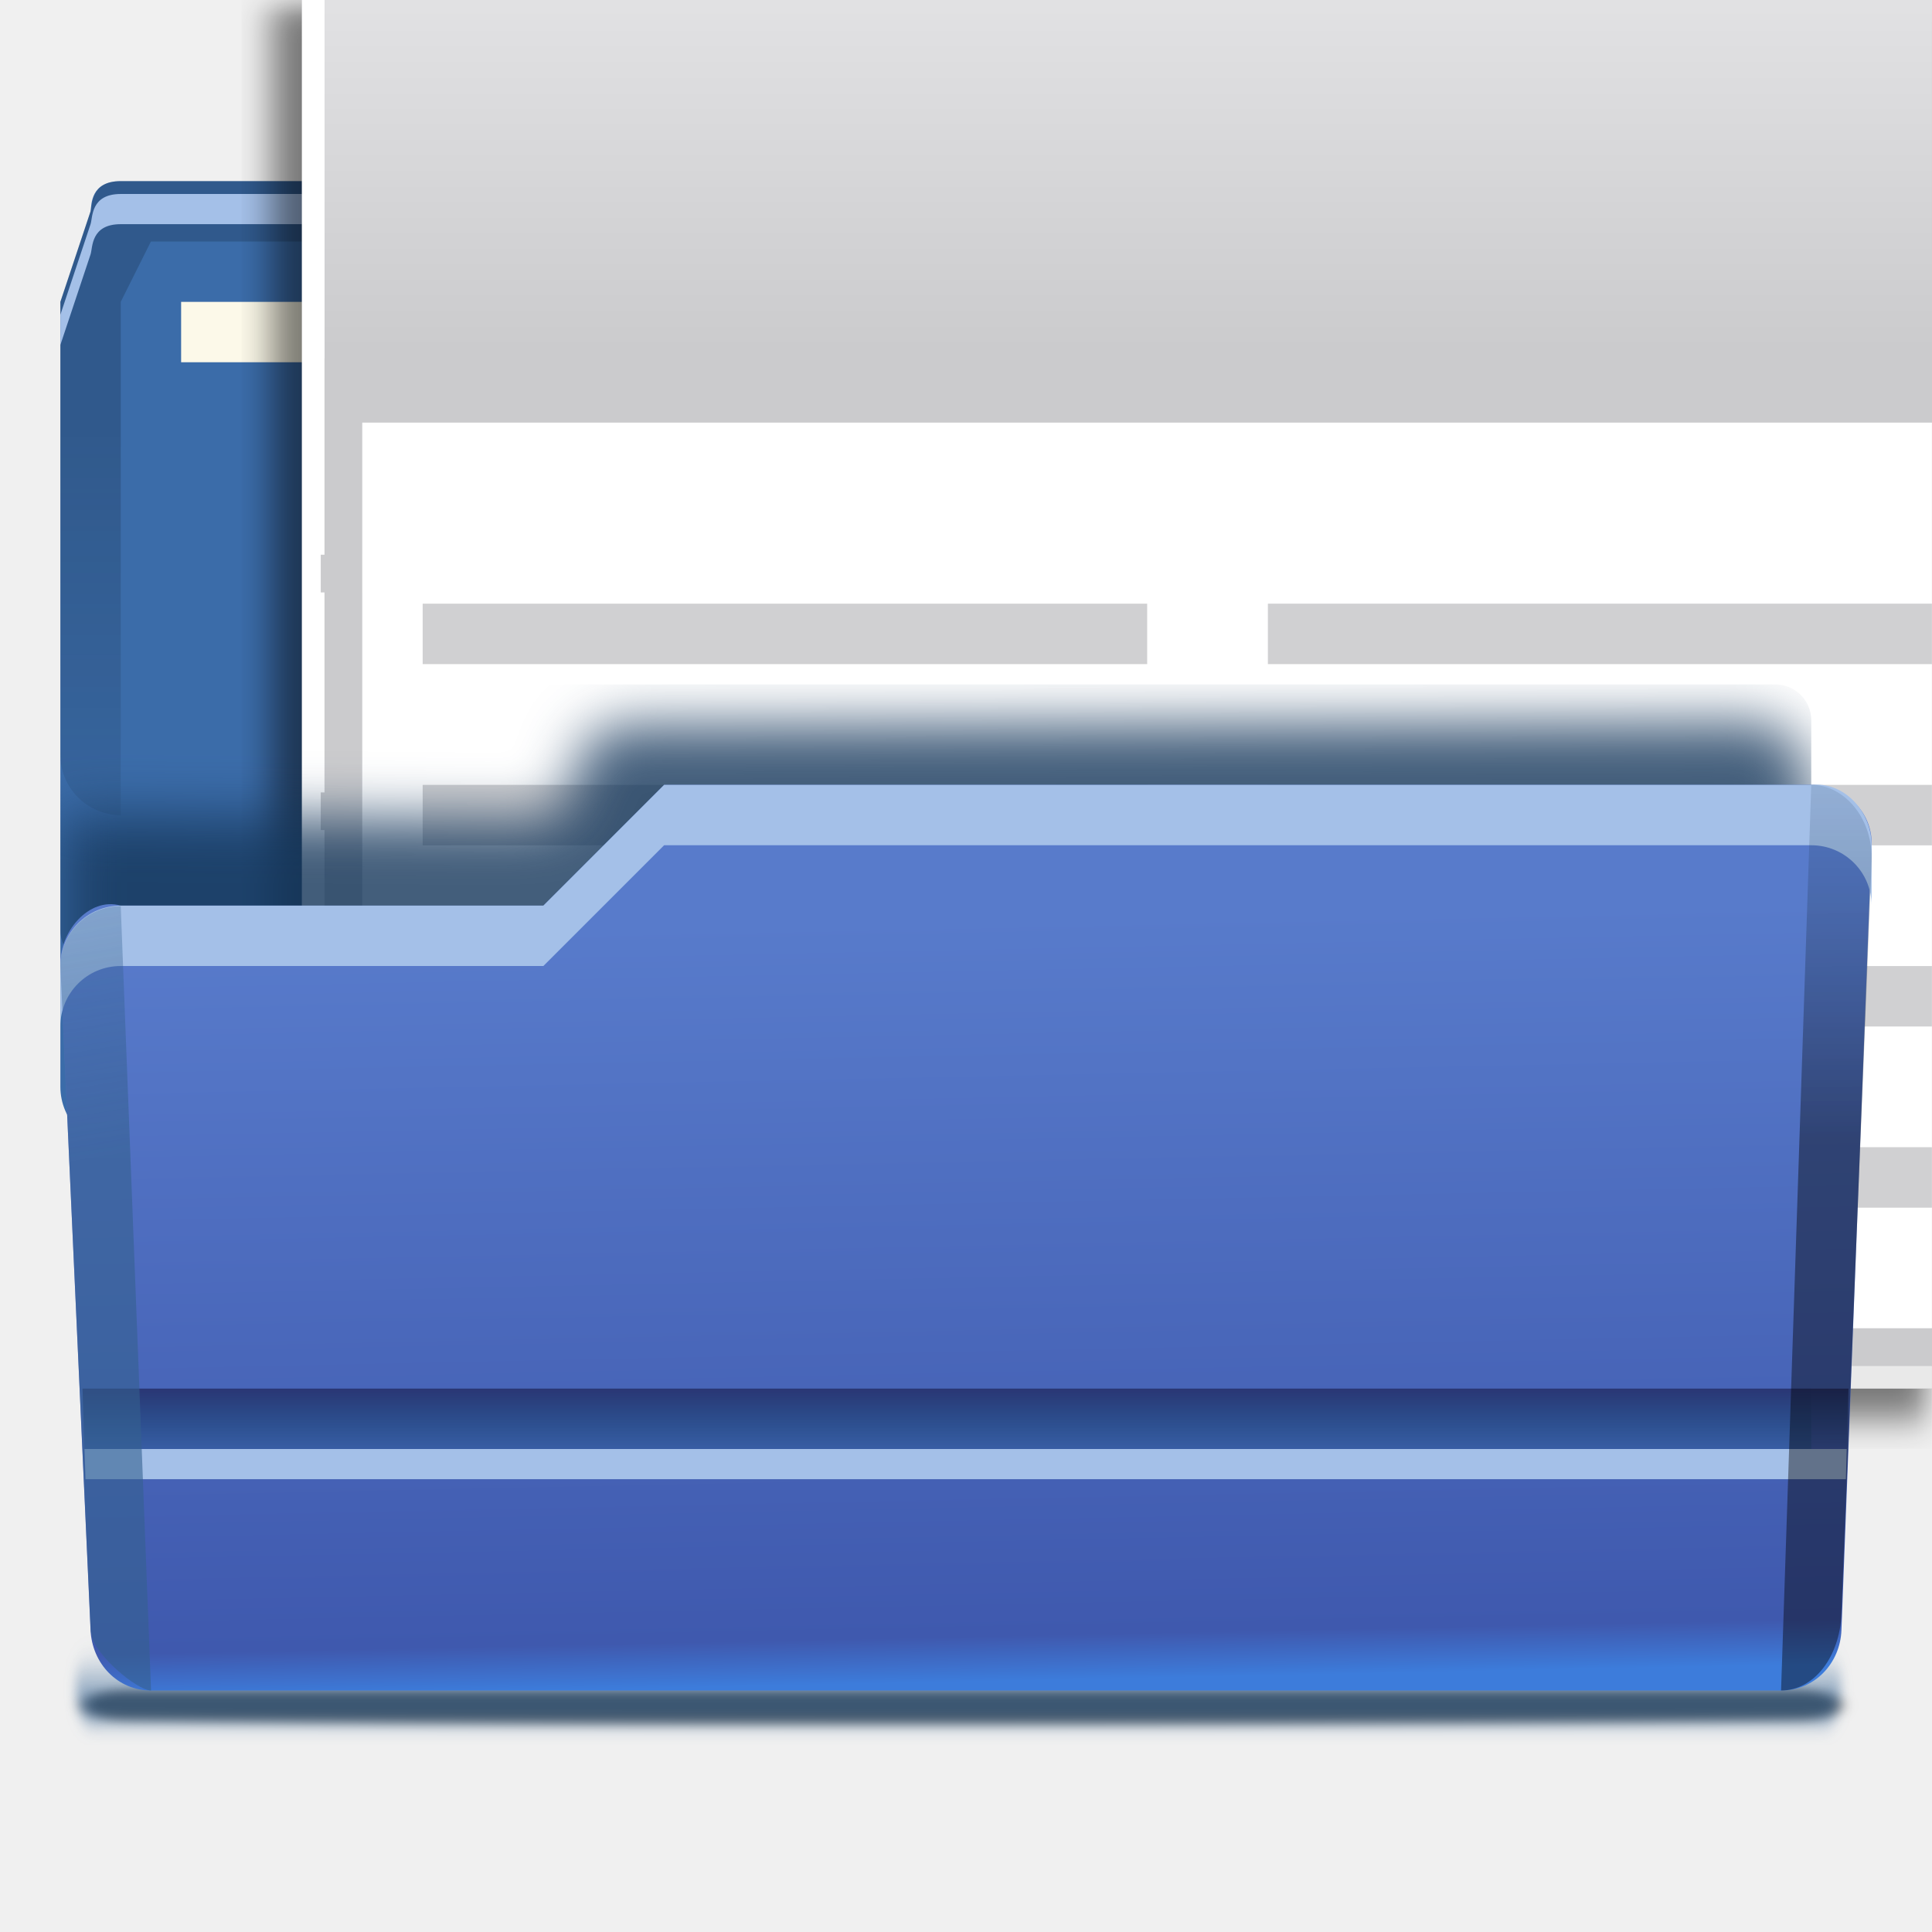
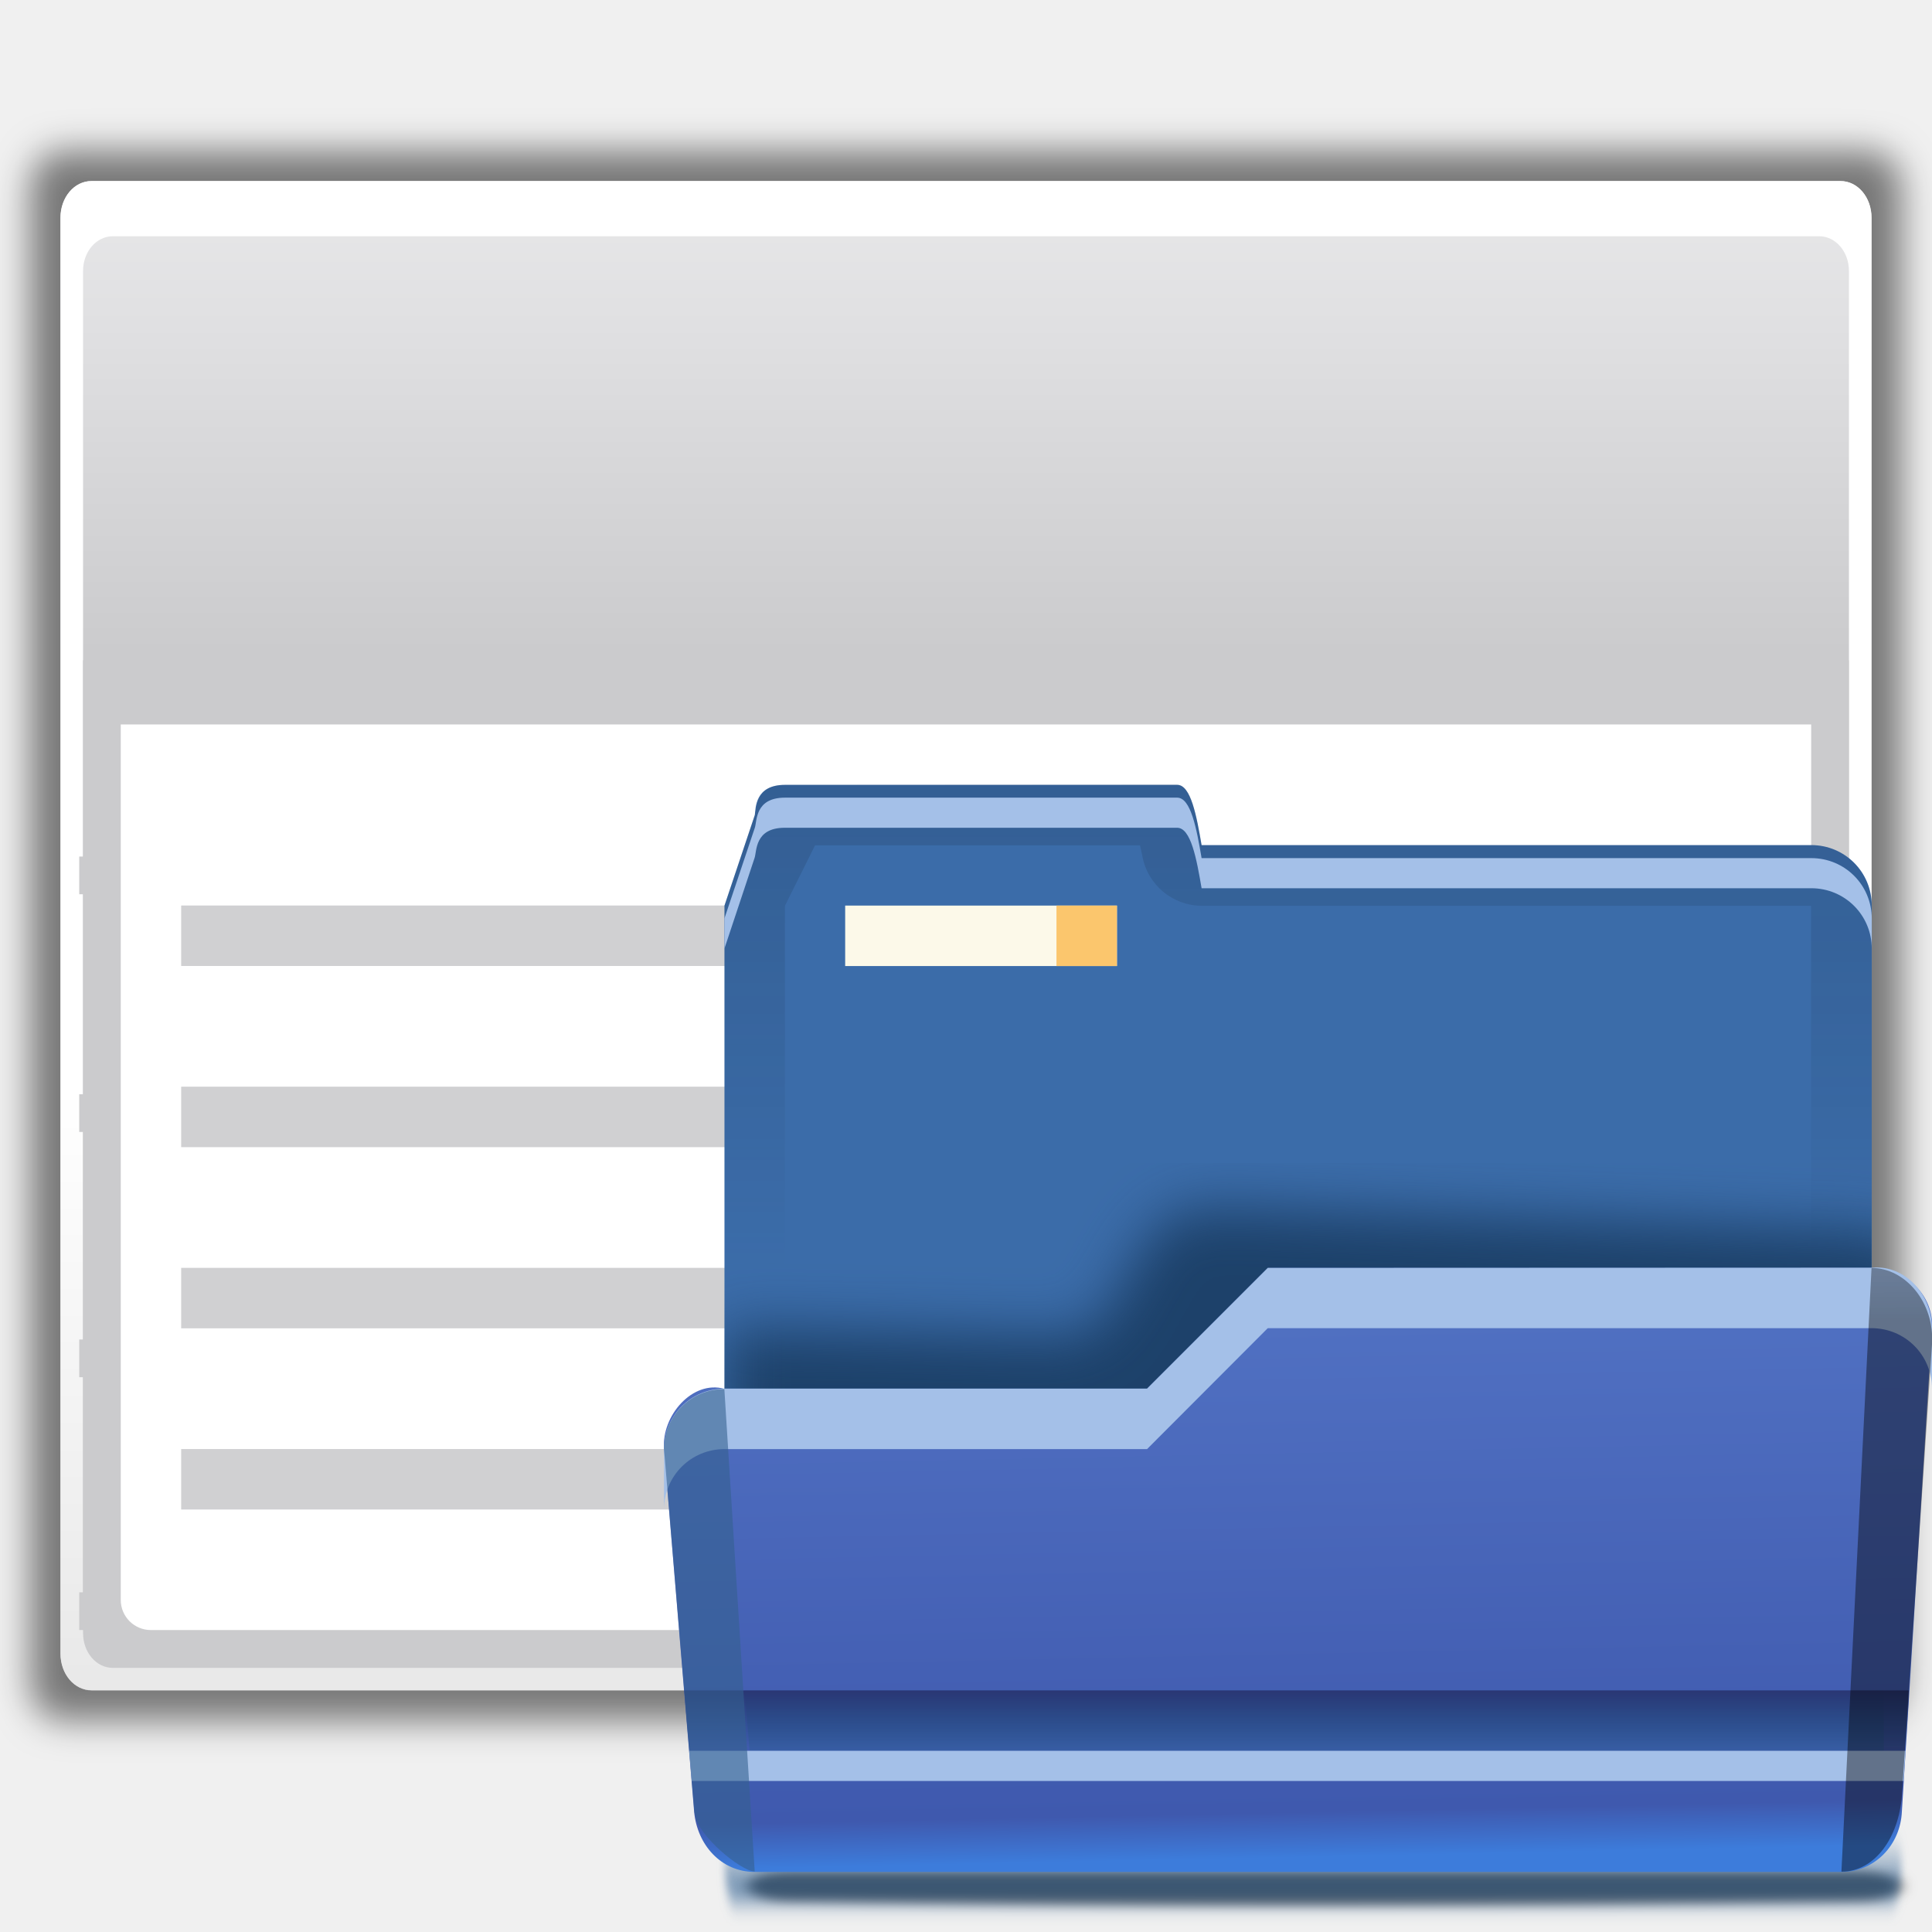
- <svg xmlns="http://www.w3.org/2000/svg" height="32" viewBox="0 0 32 32" width="32">
-   <linearGradient id="a" gradientUnits="userSpaceOnUse" x1="7.74" x2="8" y1="1.358" y2="14">
-     <stop offset="0" stop-color="#587bcb" />
-     <stop offset=".941" stop-color="#3f59ae" />
-     <stop offset="1" stop-color="#3d7cdb" />
-   </linearGradient>
-   <linearGradient id="b" gradientTransform="matrix(1.8125 0 0 1 -.8125 12)" gradientUnits="userSpaceOnUse" x1="6.5" x2="6.5" y1="11" y2="12">
-     <stop offset="0" stop-color="#2a3674" />
-     <stop offset="1" stop-color="#174072" stop-opacity="0" />
-   </linearGradient>
-   <linearGradient id="c" gradientUnits="userSpaceOnUse" x1="9" x2="9" y1="-7" y2="4">
-     <stop offset="0" stop-color="#102134" />
-     <stop offset="1" stop-color="#102134" stop-opacity="0" />
-   </linearGradient>
-   <filter id="d" color-interpolation-filters="sRGB" height="1.268" width="1.129" x="-.065" y="-.134">
-     <feGaussianBlur stdDeviation="3.125" />
-   </filter>
-   <linearGradient id="e" gradientUnits="userSpaceOnUse" x1=".377" x2="-1" y1="5.215" y2="-3">
-     <stop offset="0" stop-color="#34608f" />
-     <stop offset="1" stop-color="#34608f" stop-opacity="0" />
-   </linearGradient>
-   <linearGradient id="f" gradientTransform="matrix(.2134522 0 0 .1441966 2.588831 -134.4878)" gradientUnits="userSpaceOnUse" x1="124.012" x2="123.733" y1="966.51" y2="904.93">
-     <stop offset="0" />
-     <stop offset="1" stop-color="#34608f" stop-opacity="0" />
-   </linearGradient>
-   <linearGradient id="g" gradientUnits="userSpaceOnUse" x1="55" x2="55" y1="1036.413" y2="1032.482">
-     <stop offset="0" stop-color="#003d7b" />
-     <stop offset="1" stop-color="#003d7b" stop-opacity="0" />
-   </linearGradient>
-   <filter id="h" color-interpolation-filters="sRGB" height="1.697" width="1.028" x="-.014" y="-.349">
-     <feGaussianBlur stdDeviation=".709" />
-   </filter>
-   <filter id="i" color-interpolation-filters="sRGB" height="1.87" width="1.028" x="-.014" y="-.435">
-     <feGaussianBlur stdDeviation=".703" />
-   </filter>
-   <clipPath id="j">
-     <rect height="31.444" rx="4" width="195.543" x="4" y="941.362" />
-   </clipPath>
-   <filter id="k">
-     <feGaussianBlur stdDeviation="1.178" />
-   </filter>
-   <linearGradient id="l" gradientTransform="matrix(.00803387 0 0 .01161921 -.256825 -5.32671)" gradientUnits="userSpaceOnUse" x1="399.775" x2="399.775" y1="727.079" y2="480.602">
-     <stop offset="0" stop-color="#cbcbcd" />
-     <stop offset=".5" stop-color="#e0e0e2" />
-     <stop offset="1" stop-color="#f2f2f2" />
-   </linearGradient>
-   <linearGradient id="m" gradientTransform="matrix(.00803387 0 0 .01161921 7.643829 18.17584)" gradientUnits="userSpaceOnUse" x1="-333.029" x2="-333.029" y1="-1473.65" y2="-776.614">
-     <stop offset="0" stop-color="#fff" />
-     <stop offset=".491" stop-color="#fff" />
-     <stop offset="1" stop-color="#dcdcdc" />
-   </linearGradient>
-   <clipPath id="n">
-     <path d="m0 1.587h7.408v6.35h-7.408z" />
-   </clipPath>
-   <g transform="translate(1 14)">
-     <path d="m-46.991 13.14h160.201c2.216 0 4 .865 4 1.94 0 1.075-1.784 1.902-4 1.94-36.945.633-120.904.778-160.201 0-2.216-.044-4-.865-4-1.94 0-1.075 1.784-1.94 4-1.94z" filter="url(#i)" opacity=".554" transform="matrix(.1731557 0 0 .125 9.204424 12.35751)" />
-     <rect fill="url(#g)" filter="url(#h)" height="4.392" opacity=".577" rx="2.44" ry="1.927" transform="matrix(.125 0 0 .2561478 -.125 -251.093)" width="234" x="3" y="1032.482" />
-     <path d="m1-11c-.5 0-.483.384-.5.5l-.5 1.5v13c0 .554.446 1 1 1h27c.554 0 1-.446 1-1v-13c0-.554-.446-1-1-1h-20.096c-.084-.486-.178-1-.404-1z" fill="#3b6ca9" />
-     <path d="m2-9h4.5v1h-4.5z" fill="#fcf9e9" />
-     <path d="m1-11c-.5 0-.463.389-.5.5l-.5 1.5v7.5c0 .554.446 1 1 1v-8.5l.5-1h5.383c.013.069.024.094.037.17.083.479.498.83.984.83h1.096 19v12c.554 0 1-.446 1-1v-11c0-.554-.446-1-1-1h-20.096c-.084-.486-.178-1-.404-1z" fill="url(#c)" opacity=".25" />
-     <path d="m2 3.213c-.5 0-.463.389-.5.5l-.5 1.5v.5l.5-1.5c.037-.111 0-.5.5-.5h6.5c.226 0 .32.514.404 1h20.096c.554 0 1 .446 1 1v-.5c0-.554-.446-1-1-1h-20.096c-.084-.486-.178-1-.404-1z" fill="#a4c0e8" transform="translate(-1 -14)" />
-     <path d="m5.5-9h1v1h-1z" fill="#fbc66d" />
-     <g clip-path="url(#n)" transform="matrix(3.779527 0 0 3.779527 3 -20)">
-       <path d="m83.772 239.276h119.713c1.187 0 2.143 1.128 2.143 2.53v100.561c0 1.402-.956 2.53-2.143 2.53h-119.713c-1.187 0-2.143-1.129-2.143-2.53v-100.561c0-1.402.956-2.53 2.143-2.53z" filter="url(#k)" opacity=".5" transform="matrix(.06614583 0 0 .06513041 -5.267104 -14.65811)" />
-       <path d="m.402 1.058h7.663c.076 0 .137.072.137.162v6.291c0 .09-.061.162-.137.162h-7.663c-.076 0-.137-.072-.137-.162v-6.291c0-.09.061-.162.137-.162z" fill="url(#l)" stroke-width=".25" />
-       <path d="m.401 1.058c-.076 0-.136.071-.136.161v6.292c0 .09.06.161.136.161h7.665c.076 0 .136-.071.136-.161v-6.292c0-.09-.06-.161-.136-.161zm.093.242h7.479c.072 0 .13.068.13.152v5.97c0 .084-.058.152-.13.152h-7.479c-.072 0-.13-.068-.13-.152v-5.97c0-.084.058-.152.13-.152z" fill="url(#m)" stroke-width=".25" />
-       <g fill="#cbcbcd" transform="matrix(.25 0 0 .25 0 -65.78333)">
-         <path d="m1.455 275.767h.661v16.999h-.661z" />
-         <path d="m31.75 275.767h.661v16.999h-.661z" />
-         <path d="m9.657 275.899h.661v16.867h-.661z" />
-         <path d="m17.132 275.899h.661v16.867h-.661z" />
-         <path d="m24.606 275.701h.661v17.066h-.661z" />
-         <path d="m1.389 292.105h30.89v.661h-30.89z" />
-         <path d="m1.389 287.673h30.89v.661h-30.89z" />
-         <path d="m1.389 283.374h30.89v.661h-30.89z" />
-         <path d="m1.389 279.207h30.89v.661h-30.89z" />
+ <svg xmlns="http://www.w3.org/2000/svg" xmlns:xlink="http://www.w3.org/1999/xlink" width="32" height="32" viewBox="0 0 8.467 8.467" version="1.1" id="svg197">
+   <defs id="defs191">
+     <linearGradient id="j" gradientTransform="matrix(0.0564759,0,0,0.03815201,1.214128,257.448)" gradientUnits="userSpaceOnUse" x1="124.012" x2="123.733" y1="966.51" y2="904.93">
+       <stop offset="0" id="stop47" />
+       <stop offset="1" stop-color="#34608f" stop-opacity="0" id="stop49" />
+     </linearGradient>
+     <linearGradient gradientTransform="matrix(0.2645833,0,0,0.2645833,0.5291667,293.0312)" id="i" gradientUnits="userSpaceOnUse" x1="0.377" x2="-1" y1="5.215" y2="-3">
+       <stop offset="0" stop-color="#34608f" id="stop42" />
+       <stop offset="1" stop-color="#34608f" stop-opacity="0" id="stop44" />
+     </linearGradient>
+     <linearGradient id="g" gradientTransform="matrix(1.216976,0,0,1,10.51419,17)" gradientUnits="userSpaceOnUse" x1="6.5" x2="6.5" y1="11" y2="12">
+       <stop offset="0" stop-color="#2a3674" id="stop32" />
+       <stop offset="1" stop-color="#174072" stop-opacity="0" id="stop34" />
+     </linearGradient>
+     <linearGradient gradientTransform="matrix(0.2645833,0,0,0.2645833,0.5291667,293.0312)" id="f" gradientUnits="userSpaceOnUse" x1="7.74" x2="8" y1="1.358" y2="14">
+       <stop offset="0" stop-color="#587bcb" id="stop25" />
+       <stop offset=".941" stop-color="#3f59ae" id="stop27" />
+       <stop offset="1" stop-color="#3d7cdb" id="stop29" />
+     </linearGradient>
+     <clipPath id="b">
+       <rect height="33.714" rx="4" width="128.114" x="18.68" y="938.781" id="rect5" />
+     </clipPath>
+     <filter style="color-interpolation-filters:sRGB" id="a" height="1.268" width="1.129" x="-0.065" y="-0.134">
+       <feGaussianBlur stdDeviation="3.125" id="feGaussianBlur2" />
+     </filter>
+     <linearGradient gradientTransform="matrix(0.2645833,0,0,0.2645833,0.5291667,293.0312)" id="h" gradientUnits="userSpaceOnUse" x1="9" x2="9" y1="-7" y2="4">
+       <stop offset="0" stop-color="#102134" id="stop37" />
+       <stop offset="1" stop-color="#102134" stop-opacity="0" id="stop39" />
+     </linearGradient>
+     <linearGradient id="k" gradientUnits="userSpaceOnUse" x1="55" x2="55" y1="1036.413" y2="1032.482">
+       <stop offset="0" stop-color="#003d7b" id="stop52" />
+       <stop offset="1" stop-color="#003d7b" stop-opacity="0" id="stop54" />
+     </linearGradient>
+     <filter style="color-interpolation-filters:sRGB" id="l" height="1.697" width="1.028" x="-0.014" y="-0.349">
+       <feGaussianBlur stdDeviation=".709" id="feGaussianBlur57" />
+     </filter>
+     <filter style="color-interpolation-filters:sRGB" id="m" height="1.87" width="1.028" x="-0.014" y="-0.435">
+       <feGaussianBlur stdDeviation=".703" id="feGaussianBlur60" />
+     </filter>
+     <filter id="c">
+       <feGaussianBlur stdDeviation="1.178" id="feGaussianBlur8" />
+     </filter>
+     <linearGradient id="d" gradientTransform="matrix(0.0321355,0,0,0.04647684,-1.027302,241.8265)" gradientUnits="userSpaceOnUse" x1="399.775" x2="399.775" y1="727.079" y2="480.602">
+       <stop offset="0" stop-color="#cbcbcd" id="stop11" />
+       <stop offset=".5" stop-color="#e0e0e2" id="stop13" />
+       <stop offset="1" stop-color="#f2f2f2" id="stop15" />
+     </linearGradient>
+     <linearGradient id="e" gradientTransform="matrix(0.0321355,0,0,0.04647684,30.57532,335.8367)" gradientUnits="userSpaceOnUse" x1="-333.029" x2="-333.029" y1="-1473.65" y2="-776.614">
+       <stop offset="0" stop-color="#fff" id="stop18" />
+       <stop offset=".491" stop-color="#fff" id="stop20" />
+       <stop offset="1" stop-color="#dcdcdc" id="stop22" />
+     </linearGradient>
+     <filter id="g-3">
+       <feGaussianBlur stdDeviation="1.178" id="feGaussianBlur34" />
+     </filter>
+     <linearGradient id="f-6" gradientTransform="matrix(0.0321355,0,0,0.04647684,-1.027302,-21.30684)" gradientUnits="userSpaceOnUse" x1="399.775" x2="399.775" y1="727.079" y2="480.602">
+       <stop offset="0" stop-color="#cbcbcd" id="stop27-7" />
+       <stop offset=".5" stop-color="#e0e0e2" id="stop29-5" />
+       <stop offset="1" stop-color="#f2f2f2" id="stop31" />
+     </linearGradient>
+     <linearGradient id="e-3" gradientTransform="matrix(0.0321355,0,0,0.04647684,30.57532,72.70335)" gradientUnits="userSpaceOnUse" x1="-333.029" x2="-333.029" y1="-1473.65" y2="-776.614">
+       <stop offset="0" stop-color="#fff" id="stop20-5" />
+       <stop offset=".491" stop-color="#fff" id="stop22-6" />
+       <stop offset="1" stop-color="#dcdcdc" id="stop24" />
+     </linearGradient>
+     <linearGradient id="d-2" gradientUnits="userSpaceOnUse" x1="16.933" x2="16.933" y1="9.525" y2="15.875">
+       <stop offset="0" stop-color="#535353" id="stop9" />
+       <stop offset=".106" stop-color="#a9a9a9" id="stop11-9" />
+       <stop offset=".212" stop-color="#fff" id="stop13-1" />
+       <stop offset=".831" stop-color="#fff" id="stop15-2" />
+       <stop offset="1" stop-color="#e6e6e6" id="stop17" />
+     </linearGradient>
+     <linearGradient id="c-7" gradientUnits="userSpaceOnUse" x1="3.105" x2="5.365" xlink:href="#b-0" y1="11.869" y2="12.474" />
+     <linearGradient id="b-0">
+       <stop offset="0" stop-color="#5e5e5e" id="stop3" />
+       <stop offset="1" stop-color="#5e5e5e" stop-opacity="0" id="stop5" />
+     </linearGradient>
+     <linearGradient id="a-9" gradientUnits="userSpaceOnUse" x1="-30.761" x2="-28.502" xlink:href="#b-0" y1="11.869" y2="12.474" />
+     <filter style="color-interpolation-filters:sRGB" id="i-3" height="1.156" width="1.047" x="-0.023" y="-0.078">
+       <feGaussianBlur stdDeviation=".206" id="feGaussianBlur44" />
+     </filter>
+     <linearGradient id="h-6" gradientTransform="matrix(0.4415122,0,0,0.4156808,-24.17246,-48.75911)" gradientUnits="userSpaceOnUse" x1="101.331" x2="101.331" y1="51.342" y2="66.668">
+       <stop offset="0" stop-color="#cbcbcd" id="stop37-0" />
+       <stop offset=".665" stop-color="#e0e0e2" id="stop39-6" />
+       <stop offset="1" stop-color="#fff" id="stop41" />
+     </linearGradient>
+     <filter id="c-2">
+       <feGaussianBlur stdDeviation="1.178" id="feGaussianBlur16" />
+     </filter>
+     <linearGradient id="b-6" gradientTransform="matrix(0.00803387,0,0,0.01161921,-0.256825,-5.32671)" gradientUnits="userSpaceOnUse" x1="399.775" x2="399.775" y1="727.079" y2="480.602">
+       <stop offset="0" stop-color="#cbcbcd" id="stop9-1" />
+       <stop offset=".5" stop-color="#e0e0e2" id="stop11-8" />
+       <stop offset="1" stop-color="#f2f2f2" id="stop13-7" />
+     </linearGradient>
+     <linearGradient id="a-92" gradientTransform="matrix(0.00803387,0,0,0.01161921,7.643829,18.17584)" gradientUnits="userSpaceOnUse" x1="-333.029" x2="-333.029" y1="-1473.65" y2="-776.614">
+       <stop offset="0" stop-color="#fff" id="stop2" />
+       <stop offset=".491" stop-color="#fff" id="stop4" />
+       <stop offset="1" stop-color="#dcdcdc" id="stop6" />
+     </linearGradient>
+   </defs>
+   <g id="layer1" transform="translate(0,-288.5333)">
+     <g transform="translate(0,288.2687)" id="g96">
+       <path style="opacity:0.5;filter:url(#c-2)" id="path19" transform="matrix(0.06614583,0,0,0.06513041,-5.267104,-14.65811)" d="m 83.772,239.276 h 119.713 c 1.187,0 2.143,1.128 2.143,2.53 v 100.561 c 0,1.402 -0.956,2.53 -2.143,2.53 H 83.772 c -1.187,0 -2.143,-1.129 -2.143,-2.53 V 241.806 c 0,-1.402 0.956,-2.53 2.143,-2.53 z" />
+       <path style="fill:url(#b-6);stroke-width:0.25" id="path21" d="M 0.402,1.058 H 8.065 c 0.076,0 0.137,0.072 0.137,0.162 v 6.291 c 0,0.09 -0.061,0.162 -0.137,0.162 H 0.402 C 0.326,7.673 0.265,7.601 0.265,7.511 V 1.22 c 0,-0.09 0.061,-0.162 0.137,-0.162 z" />
+       <path style="fill:url(#a-92);stroke-width:0.25" id="path23" d="m 0.401,1.058 c -0.076,0 -0.136,0.071 -0.136,0.161 v 6.292 c 0,0.09 0.06,0.161 0.136,0.161 H 8.066 c 0.076,0 0.136,-0.071 0.136,-0.161 v -6.292 c 0,-0.09 -0.06,-0.161 -0.136,-0.161 z M 0.494,1.3 H 7.973 c 0.072,0 0.13,0.068 0.13,0.152 v 5.97 c 0,0.084 -0.058,0.152 -0.13,0.152 H 0.494 c -0.072,0 -0.13,-0.068 -0.13,-0.152 V 1.452 c 0,-0.084 0.058,-0.152 0.13,-0.152 z" />
+       <g style="fill:#cbcbcd" id="g43" transform="matrix(0.25,0,0,0.25,0,-65.78333)">
+         <path id="path25" d="m 1.455,275.767 h 0.661 v 16.999 H 1.455 Z" />
+         <path id="path27" d="m 31.75,275.767 h 0.661 v 16.999 h -0.661 z" />
+         <path id="path29" d="m 9.657,275.899 h 0.661 v 16.867 H 9.657 Z" />
+         <path id="path31" d="m 17.132,275.899 h 0.661 v 16.867 h -0.661 z" />
+         <path id="path33" d="m 24.606,275.701 h 0.661 v 17.066 h -0.661 z" />
+         <path id="path35" d="m 1.389,292.105 h 30.89 v 0.661 H 1.389 Z" />
+         <path id="path37" d="m 1.389,287.673 h 30.89 v 0.661 H 1.389 Z" />
+         <path id="path39" d="m 1.389,283.374 h 30.89 v 0.661 H 1.389 Z" />
+         <path id="path41" d="m 1.389,279.207 h 30.89 v 0.661 H 1.389 Z" />
      </g>
-       <path d="m2 13v.5 13.5.5c0 .277.223.5.5.5h27c.277 0 .5-.223.5-.5v-.5-13.5-.5h-.5-27z" fill="#fff" transform="scale(.2645833)" />
-       <g fill="#cbcbcd" fill-opacity=".906">
-         <path d="m.794 4.233h3.175v.265h-3.175z" />
-         <path d="m4.498 4.233h3.175v.265h-3.175z" />
-         <path d="m.794 5.027h3.175v.265h-3.175z" />
-         <path d="m4.498 5.027h3.175v.265h-3.175z" />
-         <path d="m.794 5.821h3.175v.265h-3.175z" />
-         <path d="m4.498 5.821h3.175v.265h-3.175z" />
-         <path d="m.794 6.615h3.175v.265h-3.175z" />
-         <path d="m4.498 6.615h3.175v.265h-3.175z" />
+       <path style="fill:#ffffff" id="path45" transform="scale(0.2645833)" d="M 2,13 V 13.5 27 27.5 C 2,27.777 2.223,28 2.5,28 h 27 C 29.777,28 30,27.777 30,27.5 V 27 13.5 13 h -0.5 -27 z" />
+       <g style="fill:#cbcbcd;fill-opacity:0.906" id="g63">
+         <path id="path47-0" d="m 0.794,4.233 h 3.175 v 0.265 h -3.175 z" />
+         <path id="path49-2" d="m 4.498,4.233 h 3.175 v 0.265 h -3.175 z" />
+         <path id="path51-3" d="m 0.794,5.027 h 3.175 v 0.265 h -3.175 z" />
+         <path id="path53" d="m 4.498,5.027 h 3.175 v 0.265 h -3.175 z" />
+         <path id="path55" d="m 0.794,5.821 h 3.175 v 0.265 h -3.175 z" />
+         <path id="path57" d="m 4.498,5.821 h 3.175 v 0.265 h -3.175 z" />
+         <path id="path59" d="m 0.794,6.615 h 3.175 v 0.265 h -3.175 z" />
+         <path id="path61" d="m 4.498,6.615 h 3.175 v 0.265 h -3.175 z" />
      </g>
    </g>
-     <path clip-path="url(#j)" d="m56.984 956.418-52.984-.469 0 23.62 195.543-.02v-26.857c0-2.541-2.987-7.174-5.548-7.168l-125.938.311c-9.375 0-4.14 10.432-11.073 10.584z" fill="#16375b" fill-opacity=".801" filter="url(#d)" transform="matrix(.148305 0 0 .148305 -.59322 -142.2721)" />
-     <path d="m1 1h7l2-2h19c.554 0 1.021.446 1 1l-.5 13c-.021.554-.446 1-1 1h-27c-.554 0-.975-.447-1-1l-.5-11c-.025-.553.467-1.152 1-1z" fill="url(#a)" />
-     <g transform="translate(-1 -14)">
-       <path d="m1.367 23 .033 1h28.6v-1z" fill="#385da4" />
-       <path d="m1.367 23 .033 1h29.188l.029-1z" fill="url(#b)" />
-       <path d="m1.4 24 .016.5h29.158l.014-.5z" fill="#a4c0e8" />
+     <g id="g305">
+       <path id="path96" d="m 3.44,291.973 c -0.132,0 -0.128,0.102 -0.132,0.132 L 3.175,292.502 v 2.646 c 0,0.147 0.118,0.265 0.265,0.265 H 7.938 c 0.147,0 0.265,-0.118 0.265,-0.265 v -2.646 c 0,-0.147 -0.118,-0.265 -0.265,-0.265 H 5.266 C 5.244,292.109 5.219,291.973 5.159,291.973 Z" style="fill:#3b6ca9;stroke-width:0.265" />
+       <path id="path98" transform="matrix(0.04581412,0,0,0.03307292,2.964504,296.3008)" d="M 10.76,13.14 H 113.21 c 2.216,0 4,0.865 4,1.94 0,1.075 -1.784,1.902 -4,1.94 -36.945,0.633 -63.153,0.778 -102.45,0 -2.216,-0.044 -4,-0.865 -4,-1.94 0,-1.075 1.784,-1.94 4,-1.94 z" style="opacity:0.554;filter:url(#m)" />
+       <rect id="rect100" y="1032.482" x="3" width="234" transform="matrix(0.02204861,0,0,0.06777243,3.108854,226.5962)" ry="1.927" rx="2.44" height="4.392" style="opacity:0.577;fill:url(#k);filter:url(#l)" />
+       <path id="path102" d="m 3.704,292.502 h 1.191 v 0.265 H 3.704 Z" style="fill:#fcf9e9;stroke-width:0.265" />
+       <path id="path104" d="m 3.44,291.973 c -0.132,0 -0.122,0.103 -0.132,0.132 L 3.175,292.502 v 1.72 c 0,0.147 0.118,0.265 0.265,0.265 v -1.984 l 0.132,-0.265 h 1.424 c 0.004,0.018 0.006,0.025 0.01,0.045 0.022,0.127 0.132,0.219 0.26,0.22 h 0.29 2.381 v 2.91 c 0.147,0 0.265,-0.118 0.265,-0.265 v -2.646 c 0,-0.147 -0.118,-0.265 -0.265,-0.265 H 5.266 c -0.022,-0.129 -0.047,-0.265 -0.107,-0.265 z" style="opacity:0.25;fill:url(#h);stroke-width:0.265" />
+       <path id="path106" d="m 3.44,292.029 c -0.132,0 -0.122,0.103 -0.132,0.132 L 3.175,292.558 v 0.132 l 0.132,-0.397 c 0.01,-0.029 0,-0.132 0.132,-0.132 H 5.159 c 0.06,0 0.085,0.136 0.107,0.265 H 7.938 c 0.147,0 0.265,0.118 0.265,0.265 v -0.132 c 0,-0.147 -0.118,-0.265 -0.265,-0.265 H 5.266 c -0.022,-0.129 -0.047,-0.265 -0.107,-0.265 z" style="fill:#a4c0e8;stroke-width:0.265" />
+       <path id="path108" d="m 4.63,292.502 h 0.265 v 0.265 H 4.63 Z" style="fill:#fbc66d;stroke-width:0.265" />
+       <path id="path112" transform="matrix(0.03923904,0,0,0.03923904,2.442001,256.7235)" d="m 56.984,959.81 -38.304,-0.8 v 20.229 l 134.857,2.951 v -26.857 c 0,-2.541 -2.988,-7.078 -5.548,-7.168 l -75.366,-2.641 c -9.375,0 -8.706,14.134 -15.639,14.286 z" clip-path="url(#b)" style="fill:#16375b;fill-opacity:0.801;filter:url(#a)" />
+       <path id="path114" d="M 3.175,294.619 H 5.027 L 5.556,294.09 h 2.646 c 0.147,0 0.274,0.118 0.265,0.265 l -0.132,2.117 c -0.006,0.146 -0.118,0.265 -0.265,0.265 H 3.307 c -0.147,0 -0.252,-0.119 -0.265,-0.265 l -0.132,-1.587 c -0.012,-0.146 0.124,-0.305 0.265,-0.265 z" style="fill:url(#f);stroke-width:0.265" />
+       <g id="g122" style="stroke-width:0.819" transform="matrix(0.2645833,0,0,0.2645833,-4.0221069e-8,288.5333)">
+         <path id="path116" d="m 12.334,28 0.082,1 h 18.787 v -1 z" style="fill:#385da4" />
+         <path id="path118" d="m 11.334,28 0.082,1 H 31.562 L 31.613,28.182 31.617,28 Z" style="fill:url(#g)" />
+         <path id="path120" d="m 11.416,29 0.043,0.5 H 31.531 L 31.562,29 Z" style="fill:#a4c0e8" />
+       </g>
+       <path id="path124" d="m 5.556,294.09 -0.529,0.529 H 3.175 c -0.147,0 -0.265,0.118 -0.265,0.265 v 0.265 c 0,-0.147 0.118,-0.265 0.265,-0.265 H 5.027 L 5.556,294.354 h 2.646 c 0.147,0 0.265,0.118 0.265,0.265 v -0.265 c 0,-0.147 -0.119,-0.28 -0.265,-0.265 z" style="fill:#a4c0e8;stroke-width:0.265" />
+       <path id="path126" d="m 3.174,294.621 c -0.146,0 -0.263,0.117 -0.264,0.262 l 0.133,1.59 c 6.09e-5,0.006 0.003,0.011 0.004,0.017 0.01,0.085 0.199,0.244 0.26,0.245 h 5.292e-4 l -0.133,-2.114 z" style="opacity:0.594;fill:url(#i);stroke-width:0.265" />
+       <path id="path128" d="m 8.202,294.09 -0.132,2.646 c 0.147,0 0.252,-0.15 0.265,-0.335 l 0.132,-1.976 c 0.012,-0.185 -0.118,-0.335 -0.265,-0.335 z" style="opacity:0.406;fill:url(#j);stroke-width:0.265" />
    </g>
-     <path d="m10-1-2 2h-7c-.554 0-1 .446-1 1v1c0-.554.446-1 1-1h7l2-2h19c.554 0 1 .446 1 1v-1c0-.554-.449-1.058-1-1z" fill="#a4c0e8" />
-     <path d="m.998 1.01c-.551 0-.993.441-.998.99l.502 11.01c0.0.023.012.042.014.064.038.321.751.924.984.926h.002l-.502-12.99z" fill="url(#e)" opacity=".594" />
-     <path d="m29-1-.5 15c.554 0 .972-.565 1-1.267l.5-12.467c.028-.701-.446-1.267-1-1.267z" fill="url(#f)" opacity=".406" />
  </g>
</svg>
